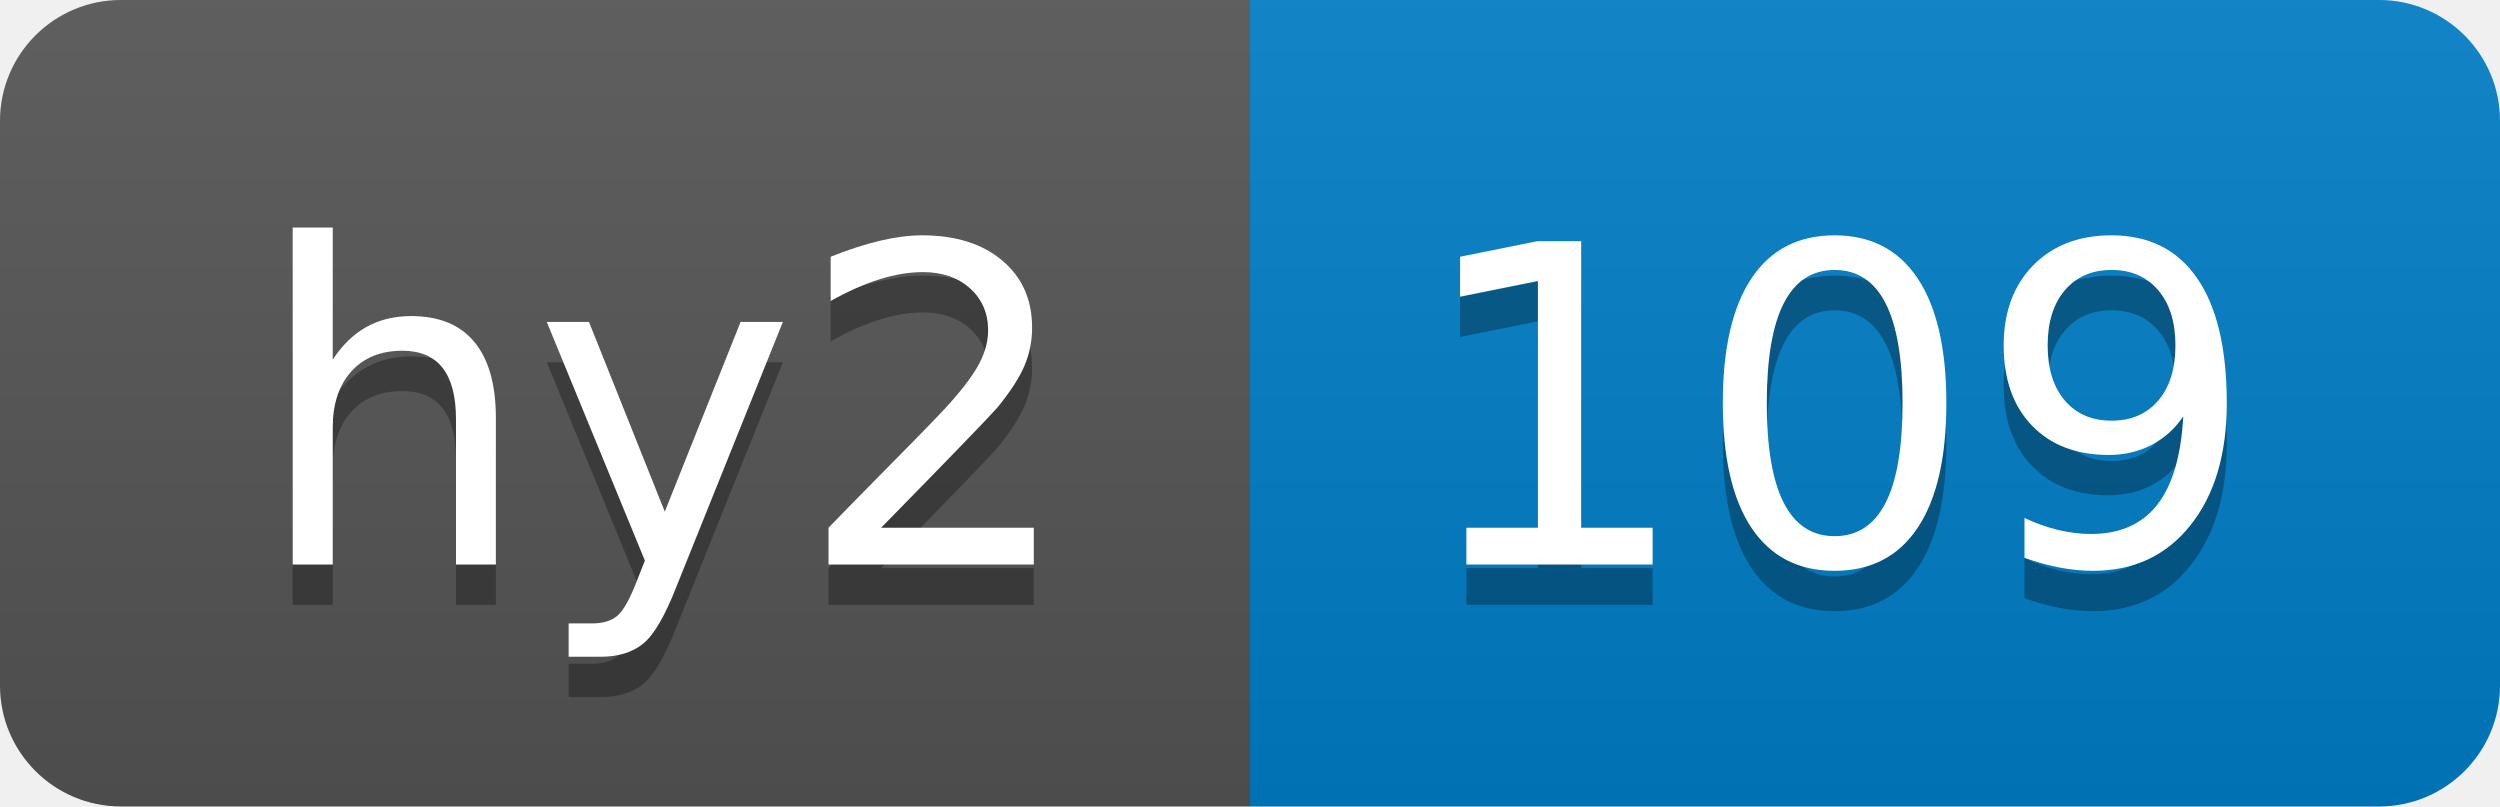
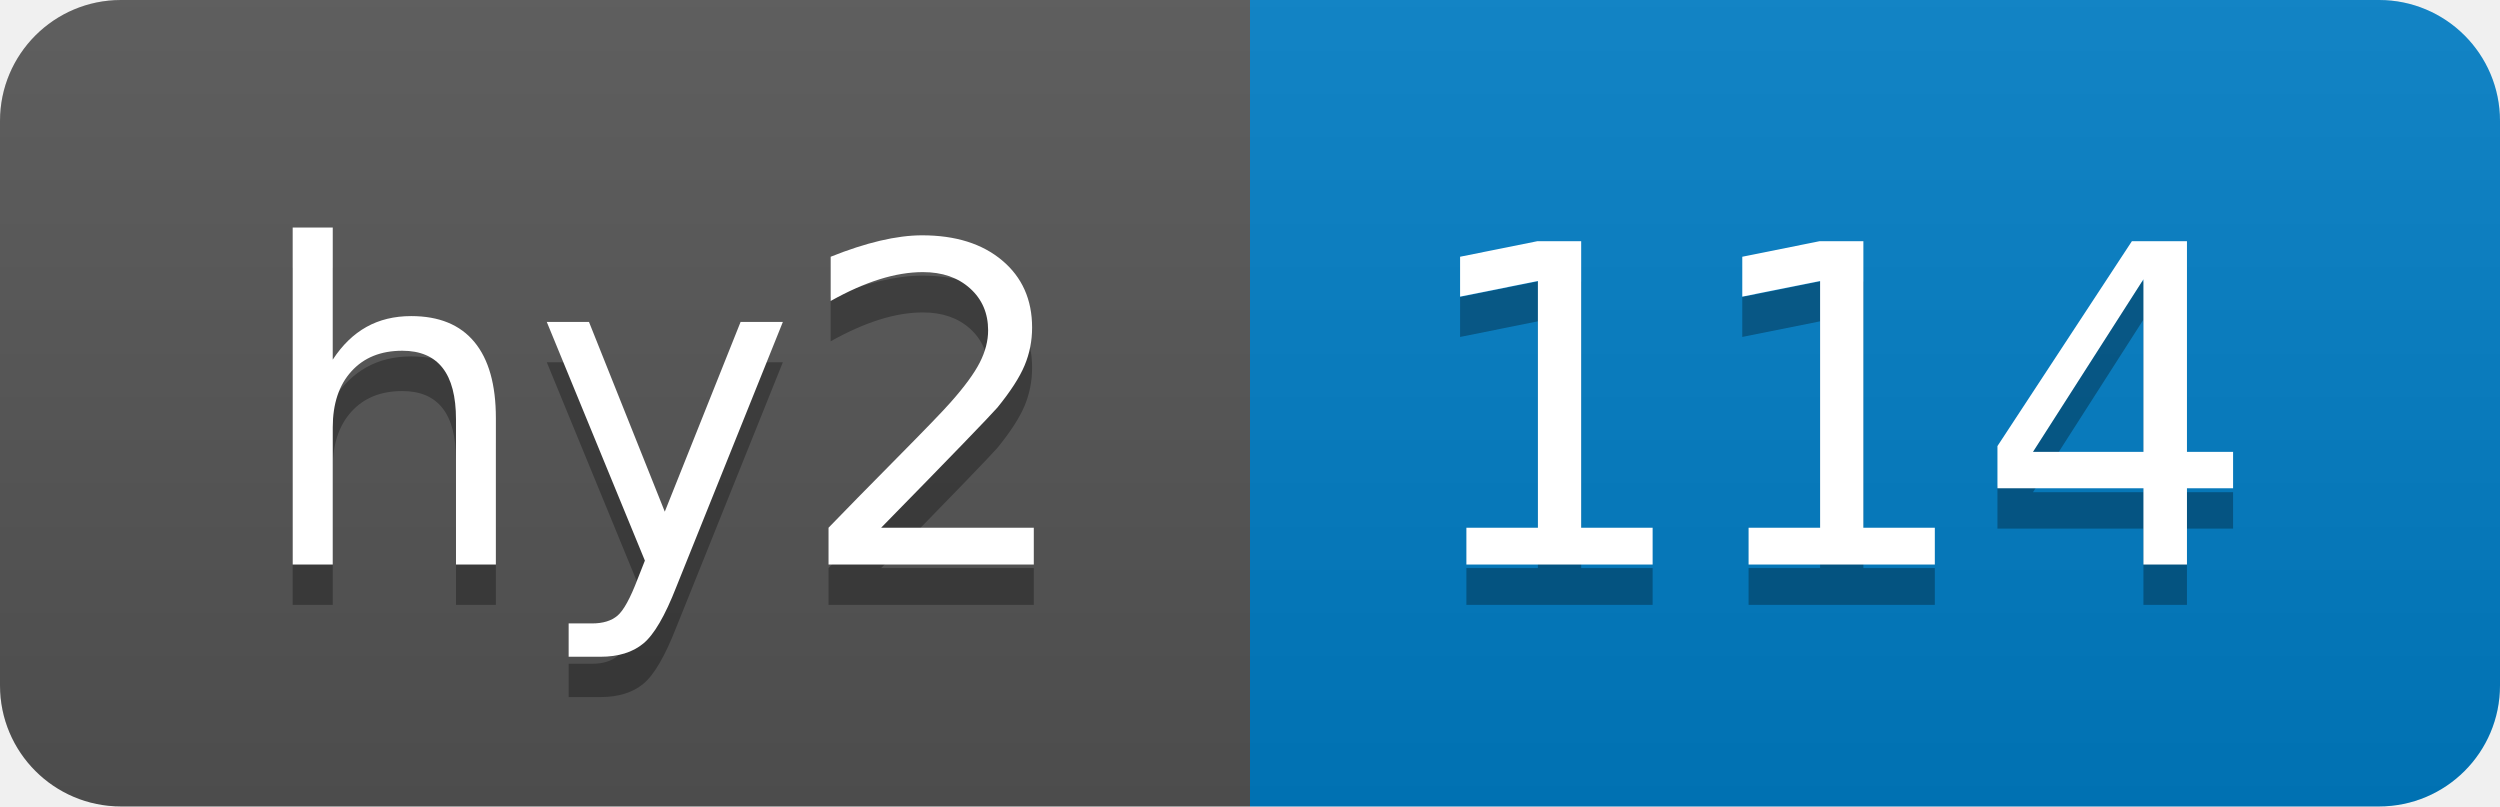
- <svg xmlns="http://www.w3.org/2000/svg" width="62" height="20" role="img" aria-label="hy2: 109">
+ <svg xmlns="http://www.w3.org/2000/svg" width="62" height="20" role="img" aria-label="hy2: 114">
  <linearGradient id="s" x2="0" y2="100%">
    <stop offset="0" stop-color="#bbb" stop-opacity=".1" />
    <stop offset="1" stop-opacity=".1" />
  </linearGradient>
  <clipPath id="r">
    <rect width="62" height="20" rx="3" fill="#fff" />
  </clipPath>
  <g clip-path="url(#r)">
    <rect width="31" height="20" fill="#555" />
    <rect x="31" width="31" height="20" fill="#007ec6" />
    <rect width="62" height="20" fill="url(#s)" />
  </g>
  <g fill="#fff" text-anchor="middle" font-family="Verdana,Geneva,DejaVu Sans,sans-serif" text-rendering="geometricPrecision" font-size="110">
    <text aria-hidden="true" x="165" y="150" fill="#010101" fill-opacity=".3" transform="scale(.1)" textLength="210">hy2</text>
    <text x="165" y="140" transform="scale(.1)" fill="#fff" textLength="210">hy2</text>
-     <text aria-hidden="true" x="455" y="150" fill="#010101" fill-opacity=".3" transform="scale(.1)" textLength="210">109</text>
-     <text x="455" y="140" transform="scale(.1)" fill="#fff" textLength="210">109</text>
+     <text aria-hidden="true" x="455" y="150" fill="#010101" fill-opacity=".3" transform="scale(.1)" textLength="210">114</text>
+     <text x="455" y="140" transform="scale(.1)" fill="#fff" textLength="210">114</text>
  </g>
</svg>
